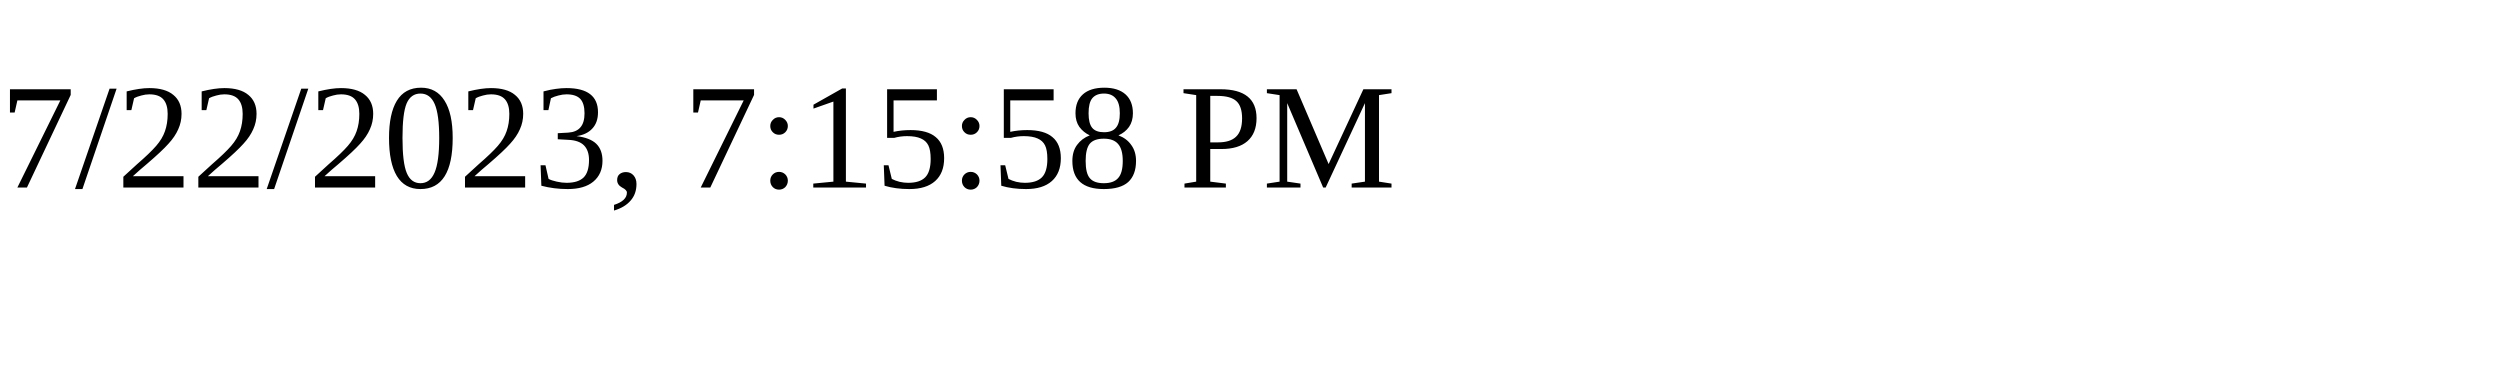
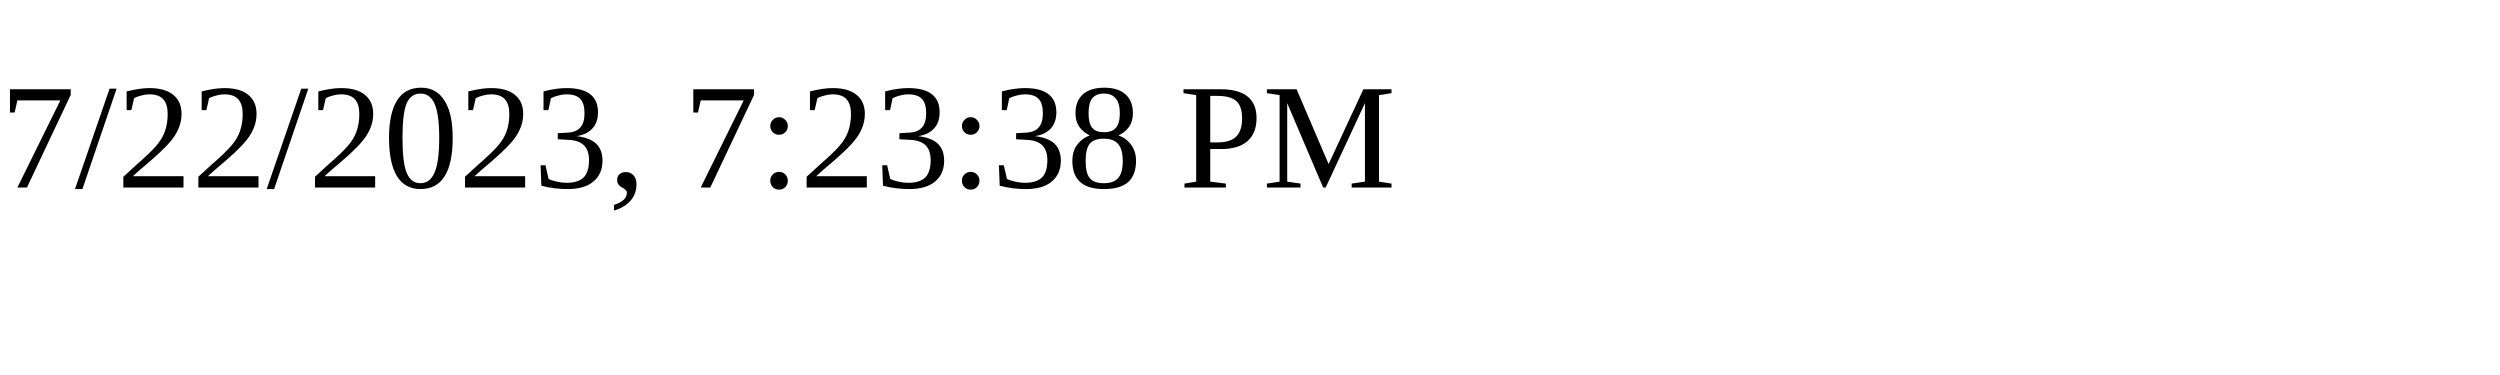
<svg xmlns="http://www.w3.org/2000/svg" height="30" width="200">
-   <text x="0" y="15">7/22/2023, 7:15:58 PM</text>
+   <text x="0" y="15">7/22/2023, 7:23:38 PM</text>
</svg>
